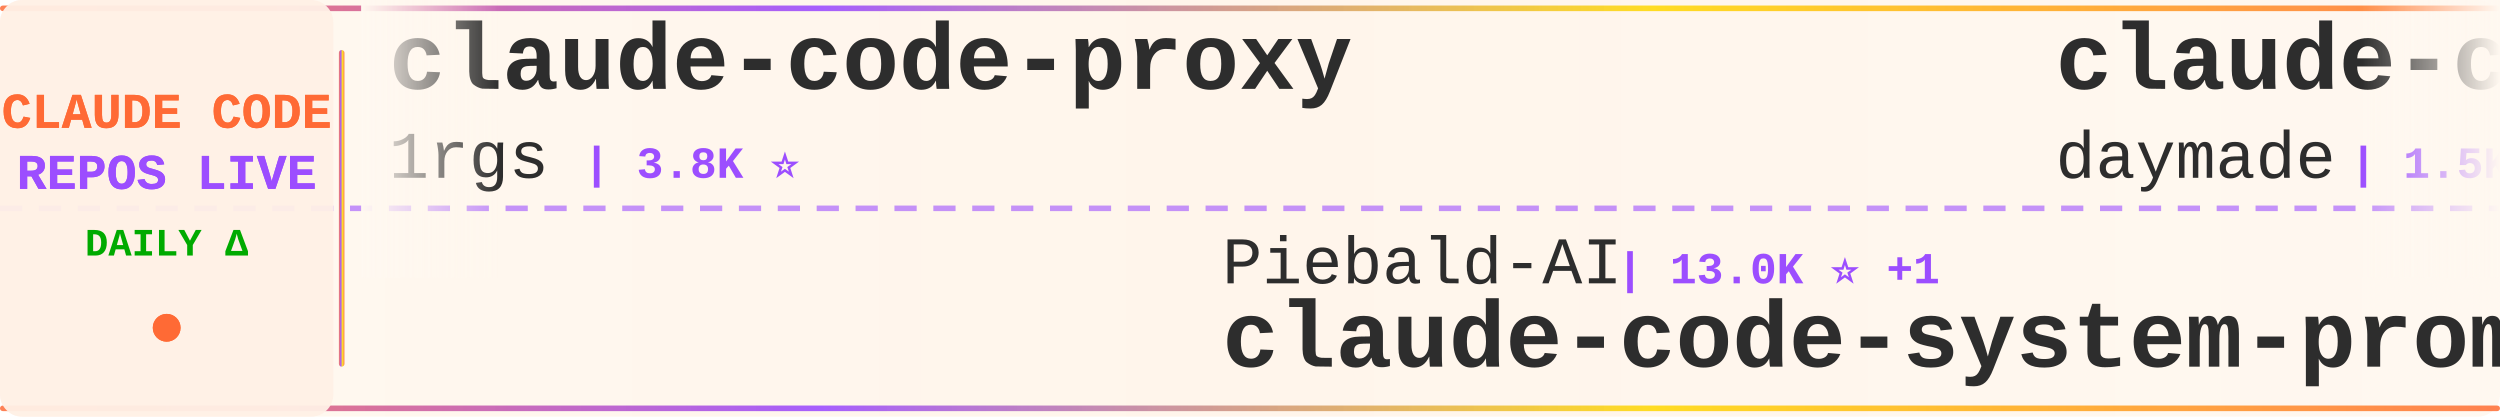
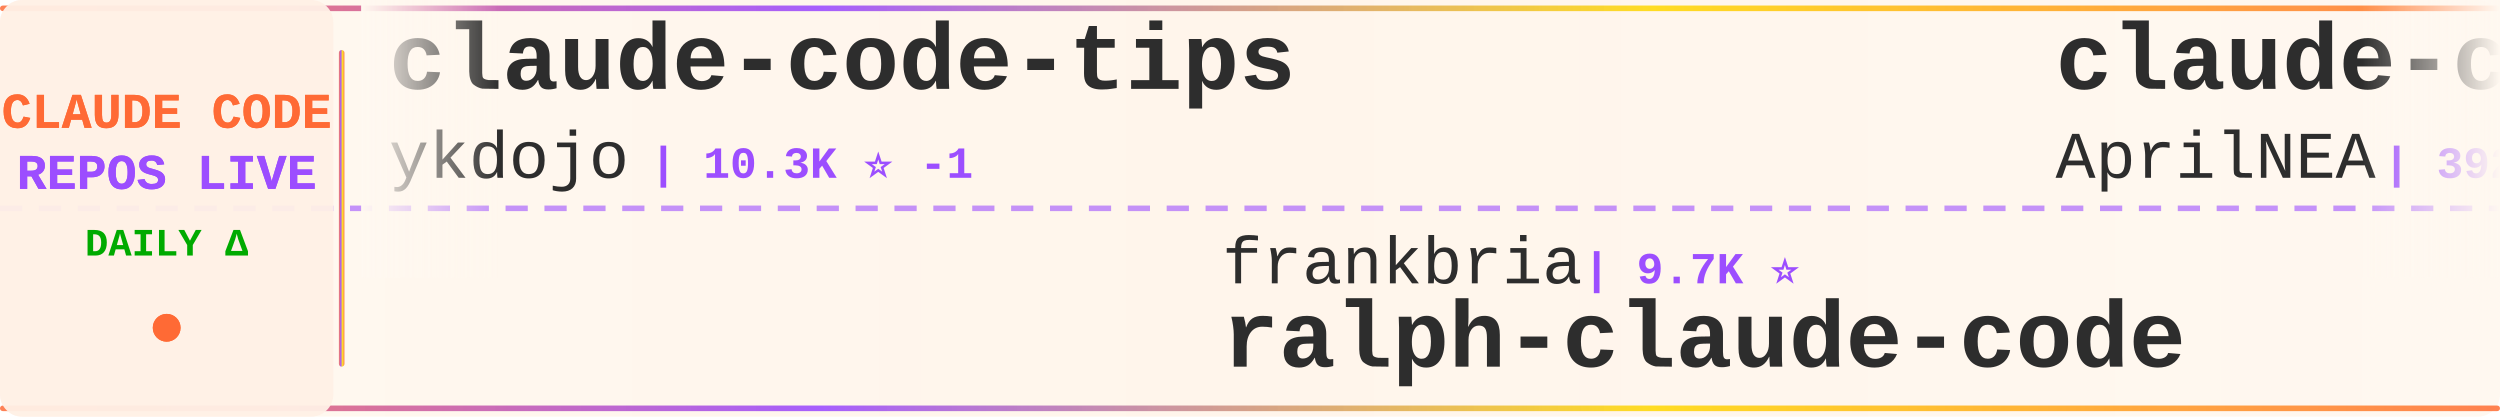
<svg xmlns="http://www.w3.org/2000/svg" width="900" height="150">
  <defs>
    <linearGradient id="tickerBg" x1="0%" y1="0%" x2="100%" y2="0%">
      <stop offset="0%" style="stop-color:#fff8f0;stop-opacity:0.98" />
      <stop offset="50%" style="stop-color:#fff5eb;stop-opacity:1" />
      <stop offset="100%" style="stop-color:#fff8f0;stop-opacity:0.98" />
    </linearGradient>
    <linearGradient id="borderGrad" x1="0%" y1="0%" x2="100%" y2="0%">
      <stop offset="0%" style="stop-color:#FF6B35;stop-opacity:0.85">
        <animate attributeName="stop-opacity" values="0.85;1;0.85" dur="2s" repeatCount="indefinite" />
      </stop>
      <stop offset="33%" style="stop-color:#9C4EFF;stop-opacity:0.9">
        <animate attributeName="stop-opacity" values="0.9;1;0.9" dur="2.2s" repeatCount="indefinite" />
      </stop>
      <stop offset="66%" style="stop-color:#FFD700;stop-opacity:0.85">
        <animate attributeName="stop-opacity" values="0.85;1;0.85" dur="1.8s" repeatCount="indefinite" />
      </stop>
      <stop offset="100%" style="stop-color:#FF6B35;stop-opacity:0.85">
        <animate attributeName="stop-opacity" values="0.85;1;0.85" dur="2s" repeatCount="indefinite" />
      </stop>
    </linearGradient>
    <filter id="textGlow">
      <feGaussianBlur stdDeviation="0.15" result="coloredBlur" />
      <feMerge>
        <feMergeNode in="coloredBlur" />
        <feMergeNode in="SourceGraphic" />
      </feMerge>
    </filter>
    <filter id="metricGlow">
      <feGaussianBlur stdDeviation="0.2" result="coloredBlur" />
      <feMerge>
        <feMergeNode in="coloredBlur" />
        <feMergeNode in="SourceGraphic" />
      </feMerge>
    </filter>
    <linearGradient id="leftFade" x1="0%" y1="0%" x2="100%" y2="0%">
      <stop offset="0%" style="stop-color:#fff8f0;stop-opacity:1" />
      <stop offset="100%" style="stop-color:#fff8f0;stop-opacity:0" />
    </linearGradient>
    <linearGradient id="rightFade" x1="0%" y1="0%" x2="100%" y2="0%">
      <stop offset="0%" style="stop-color:#fff8f0;stop-opacity:0" />
      <stop offset="100%" style="stop-color:#fff8f0;stop-opacity:1" />
    </linearGradient>
  </defs>
  <rect width="900" height="150" fill="url(#tickerBg)" rx="8" />
  <rect x="0" y="2" width="900" height="2" fill="url(#borderGrad)" rx="1" />
  <rect x="0" y="146" width="900" height="2" fill="url(#borderGrad)" rx="1" />
  <line x1="0" y1="75" x2="900" y2="75" stroke="#9C4EFF" stroke-width="2" stroke-dasharray="8 6" opacity="0.6" />
  <rect x="0" y="0" width="120" height="150" fill="#fff0e6" opacity="0.95" rx="8" />
  <text x="60" y="46" font-family="'Courier New', monospace" font-size="18" font-weight="bold" fill="#FF6B35" text-anchor="middle" filter="url(#textGlow)">
    CLAUDE CODE
  </text>
  <text x="60" y="68" font-family="'Courier New', monospace" font-size="18" font-weight="bold" fill="#9C4EFF" text-anchor="middle" filter="url(#textGlow)">
    REPOS LIVE
  </text>
  <text x="60" y="92" font-family="'Courier New', monospace" font-size="14" font-weight="bold" fill="#00aa00" text-anchor="middle">
    DAILY Δ
  </text>
  <circle cx="60" cy="118" r="5" fill="#FF6B35" filter="url(#metricGlow)">
    <animate attributeName="r" values="4;6;4" dur="1.5s" repeatCount="indefinite" />
    <animate attributeName="opacity" values="0.6;1;0.6" dur="1.5s" repeatCount="indefinite" />
  </circle>
  <rect x="122" y="18" width="2" height="114" fill="url(#borderGrad)" rx="1" />
  <clipPath id="tickerClip">
    <rect x="130" y="0" width="770" height="150" />
  </clipPath>
  <g clip-path="url(#tickerClip)">
    <g id="tickerItems">
      <animateTransform attributeName="transform" attributeType="XML" type="translate" from="0 0" to="-3000 0" dur="54s" repeatCount="indefinite" />
      <g transform="translate(0, 0)">
-         <text x="140" y="32" font-family="'Courier New', monospace" font-size="34" font-weight="bold" fill="#2d2d2d">claude-code-proxy</text>
-         <text x="140" y="64" font-family="'Courier New', monospace" font-size="24" font-weight="normal" fill="#2d2d2d" opacity="1.0">1rgs</text>
-         <text x="210" y="64" font-family="'Courier New', monospace" font-size="16" font-weight="bold" fill="#9C4EFF"> | 3.8K ⭐</text>
+         <text x="140" y="32" font-family="'Courier New', monospace" font-size="34" font-weight="bold" fill="#2d2d2d">claude-code-tips</text>
+         <text x="140" y="64" font-family="'Courier New', monospace" font-size="24" font-weight="normal" fill="#2d2d2d" opacity="1.0">ykdojo</text>
+         <text x="234" y="64" font-family="'Courier New', monospace" font-size="16" font-weight="bold" fill="#9C4EFF"> | 10.3K ⭐ -1</text>
      </g>
      <g transform="translate(300, 0)">
-         <text x="140" y="102" font-family="'Courier New', monospace" font-size="24" font-weight="normal" fill="#2d2d2d" opacity="1.0">Piebald-AI</text>
-         <text x="282" y="102" font-family="'Courier New', monospace" font-size="16" font-weight="bold" fill="#9C4EFF"> | 13.0K ⭐ +1</text>
-         <text x="140" y="132" font-family="'Courier New', monospace" font-size="34" font-weight="bold" fill="#2d2d2d">claude-code-system-promp...</text>
+         <text x="140" y="102" font-family="'Courier New', monospace" font-size="24" font-weight="normal" fill="#2d2d2d" opacity="1.0">frankbria</text>
+         <text x="270" y="102" font-family="'Courier New', monospace" font-size="16" font-weight="bold" fill="#9C4EFF"> | 9.7K ⭐</text>
+         <text x="140" y="132" font-family="'Courier New', monospace" font-size="34" font-weight="bold" fill="#2d2d2d">ralph-claude-code</text>
      </g>
      <g transform="translate(600, 0)">
-         <text x="140" y="32" font-family="'Courier New', monospace" font-size="34" font-weight="bold" fill="#2d2d2d">claude-code-skills</text>
-         <text x="140" y="64" font-family="'Courier New', monospace" font-size="24" font-weight="normal" fill="#2d2d2d" opacity="1.0">daymade</text>
-         <text x="246" y="64" font-family="'Courier New', monospace" font-size="16" font-weight="bold" fill="#9C4EFF"> | 1.5K ⭐</text>
+         <text x="140" y="32" font-family="'Courier New', monospace" font-size="34" font-weight="bold" fill="#2d2d2d">claude-code-source</text>
+         <text x="140" y="64" font-family="'Courier New', monospace" font-size="24" font-weight="normal" fill="#2d2d2d" opacity="1.0">AprilNEA</text>
+         <text x="258" y="64" font-family="'Courier New', monospace" font-size="16" font-weight="bold" fill="#9C4EFF"> | 392 ⭐</text>
      </g>
      <g transform="translate(900, 0)">
-         <text x="140" y="102" font-family="'Courier New', monospace" font-size="24" font-weight="normal" fill="#2d2d2d" opacity="1.0">ccplugins</text>
-         <text x="270" y="102" font-family="'Courier New', monospace" font-size="16" font-weight="bold" fill="#9C4EFF"> | 990 ⭐</text>
-         <text x="140" y="132" font-family="'Courier New', monospace" font-size="34" font-weight="bold" fill="#2d2d2d">awesome-claude-code-plug...</text>
+         <text x="140" y="102" font-family="'Courier New', monospace" font-size="24" font-weight="normal" fill="#2d2d2d" opacity="1.0">lorryjovens-hub</text>
+         <text x="342" y="102" font-family="'Courier New', monospace" font-size="16" font-weight="bold" fill="#9C4EFF"> | 1.7K ⭐</text>
+         <text x="140" y="132" font-family="'Courier New', monospace" font-size="34" font-weight="bold" fill="#2d2d2d">claude-code-rust</text>
      </g>
      <g transform="translate(1200, 0)">
+         <text x="140" y="32" font-family="'Courier New', monospace" font-size="34" font-weight="bold" fill="#2d2d2d">claude-code-hooks-master...</text>
+         <text x="140" y="64" font-family="'Courier New', monospace" font-size="24" font-weight="normal" fill="#2d2d2d" opacity="1.0">disler</text>
+         <text x="234" y="64" font-family="'Courier New', monospace" font-size="16" font-weight="bold" fill="#9C4EFF"> | 4.0K ⭐</text>
+       </g>
+       <g transform="translate(1500, 0)">
+         <text x="140" y="102" font-family="'Courier New', monospace" font-size="24" font-weight="normal" fill="#2d2d2d" opacity="1.0">fuergaosi233</text>
+         <text x="306" y="102" font-family="'Courier New', monospace" font-size="16" font-weight="bold" fill="#9C4EFF"> | 2.8K ⭐</text>
+         <text x="140" y="132" font-family="'Courier New', monospace" font-size="34" font-weight="bold" fill="#2d2d2d">claude-code-proxy</text>
+       </g>
+       <g transform="translate(1800, 0)">
+         <text x="140" y="32" font-family="'Courier New', monospace" font-size="34" font-weight="bold" fill="#2d2d2d">claude-code-tudou</text>
+         <text x="140" y="64" font-family="'Courier New', monospace" font-size="24" font-weight="normal" fill="#2d2d2d" opacity="1.0">AICoderTudou</text>
+         <text x="306" y="64" font-family="'Courier New', monospace" font-size="16" font-weight="bold" fill="#9C4EFF"> | 493 ⭐</text>
+       </g>
+       <g transform="translate(2100, 0)">
+         <text x="140" y="102" font-family="'Courier New', monospace" font-size="24" font-weight="normal" fill="#2d2d2d" opacity="1.0">ChinaSiro</text>
+         <text x="270" y="102" font-family="'Courier New', monospace" font-size="16" font-weight="bold" fill="#9C4EFF"> | 9.7K ⭐</text>
+         <text x="140" y="132" font-family="'Courier New', monospace" font-size="34" font-weight="bold" fill="#2d2d2d">claude-code-sourcemap</text>
+       </g>
+       <g transform="translate(2400, 0)">
        <text x="140" y="32" font-family="'Courier New', monospace" font-size="34" font-weight="bold" fill="#2d2d2d">claude-code-security-rev...</text>
        <text x="140" y="64" font-family="'Courier New', monospace" font-size="24" font-weight="normal" fill="#2d2d2d" opacity="1.0">anthropics</text>
-         <text x="282" y="64" font-family="'Courier New', monospace" font-size="16" font-weight="bold" fill="#9C4EFF"> | 6.7K ⭐</text>
-       </g>
-       <g transform="translate(1500, 0)">
-         <text x="140" y="102" font-family="'Courier New', monospace" font-size="24" font-weight="normal" fill="#2d2d2d" opacity="1.0">asgeirtj</text>
-         <text x="258" y="102" font-family="'Courier New', monospace" font-size="16" font-weight="bold" fill="#9C4EFF"> | 70.5K ⭐ +1</text>
-         <text x="140" y="132" font-family="'Courier New', monospace" font-size="34" font-weight="bold" fill="#2d2d2d">system_prompts_leaks</text>
-       </g>
-       <g transform="translate(1800, 0)">
-         <text x="140" y="32" font-family="'Courier New', monospace" font-size="34" font-weight="bold" fill="#2d2d2d">claude-code-hub</text>
-         <text x="140" y="64" font-family="'Courier New', monospace" font-size="24" font-weight="normal" fill="#2d2d2d" opacity="1.0">ding113</text>
-         <text x="246" y="64" font-family="'Courier New', monospace" font-size="16" font-weight="bold" fill="#9C4EFF"> | 3.4K ⭐ -1</text>
-       </g>
-       <g transform="translate(2100, 0)">
-         <text x="140" y="102" font-family="'Courier New', monospace" font-size="24" font-weight="normal" fill="#2d2d2d" opacity="1.0">repowise-dev</text>
-         <text x="306" y="102" font-family="'Courier New', monospace" font-size="16" font-weight="bold" fill="#9C4EFF"> | 1.2K ⭐</text>
-         <text x="140" y="132" font-family="'Courier New', monospace" font-size="34" font-weight="bold" fill="#2d2d2d">claude-code-prompts</text>
-       </g>
-       <g transform="translate(2400, 0)">
-         <text x="140" y="32" font-family="'Courier New', monospace" font-size="34" font-weight="bold" fill="#2d2d2d">ECC</text>
-         <text x="140" y="64" font-family="'Courier New', monospace" font-size="24" font-weight="normal" fill="#2d2d2d" opacity="1.0">affaan-m</text>
-         <text x="258" y="64" font-family="'Courier New', monospace" font-size="16" font-weight="bold" fill="#9C4EFF"> | 293.7K ⭐ +80</text>
+         <text x="282" y="64" font-family="'Courier New', monospace" font-size="16" font-weight="bold" fill="#9C4EFF"> | 6.7K ⭐ +1</text>
      </g>
      <g transform="translate(2700, 0)">
-         <text x="140" y="102" font-family="'Courier New', monospace" font-size="24" font-weight="normal" fill="#2d2d2d" opacity="1.0">kodu-ai</text>
-         <text x="246" y="102" font-family="'Courier New', monospace" font-size="16" font-weight="bold" fill="#9C4EFF"> | 5.2K ⭐</text>
-         <text x="140" y="132" font-family="'Courier New', monospace" font-size="34" font-weight="bold" fill="#2d2d2d">claude-coder</text>
+         <text x="140" y="102" font-family="'Courier New', monospace" font-size="24" font-weight="normal" fill="#2d2d2d" opacity="1.0">huangjia2019</text>
+         <text x="306" y="102" font-family="'Courier New', monospace" font-size="16" font-weight="bold" fill="#9C4EFF"> | 1.1K ⭐</text>
+         <text x="140" y="132" font-family="'Courier New', monospace" font-size="34" font-weight="bold" fill="#2d2d2d">claude-code-engineering</text>
      </g>
      <g transform="translate(3000, 0)">
-         <text x="140" y="32" font-family="'Courier New', monospace" font-size="34" font-weight="bold" fill="#2d2d2d">claude-code-proxy</text>
-         <text x="140" y="64" font-family="'Courier New', monospace" font-size="24" font-weight="normal" fill="#2d2d2d" opacity="1.0">1rgs</text>
-         <text x="210" y="64" font-family="'Courier New', monospace" font-size="16" font-weight="bold" fill="#9C4EFF"> | 3.8K ⭐</text>
+         <text x="140" y="32" font-family="'Courier New', monospace" font-size="34" font-weight="bold" fill="#2d2d2d">claude-code-tips</text>
+         <text x="140" y="64" font-family="'Courier New', monospace" font-size="24" font-weight="normal" fill="#2d2d2d" opacity="1.0">ykdojo</text>
+         <text x="234" y="64" font-family="'Courier New', monospace" font-size="16" font-weight="bold" fill="#9C4EFF"> | 10.3K ⭐ -1</text>
      </g>
      <g transform="translate(3300, 0)">
-         <text x="140" y="102" font-family="'Courier New', monospace" font-size="24" font-weight="normal" fill="#2d2d2d" opacity="1.0">Piebald-AI</text>
-         <text x="282" y="102" font-family="'Courier New', monospace" font-size="16" font-weight="bold" fill="#9C4EFF"> | 13.0K ⭐ +1</text>
-         <text x="140" y="132" font-family="'Courier New', monospace" font-size="34" font-weight="bold" fill="#2d2d2d">claude-code-system-promp...</text>
+         <text x="140" y="102" font-family="'Courier New', monospace" font-size="24" font-weight="normal" fill="#2d2d2d" opacity="1.0">frankbria</text>
+         <text x="270" y="102" font-family="'Courier New', monospace" font-size="16" font-weight="bold" fill="#9C4EFF"> | 9.7K ⭐</text>
+         <text x="140" y="132" font-family="'Courier New', monospace" font-size="34" font-weight="bold" fill="#2d2d2d">ralph-claude-code</text>
      </g>
      <g transform="translate(3600, 0)">
-         <text x="140" y="32" font-family="'Courier New', monospace" font-size="34" font-weight="bold" fill="#2d2d2d">claude-code-skills</text>
-         <text x="140" y="64" font-family="'Courier New', monospace" font-size="24" font-weight="normal" fill="#2d2d2d" opacity="1.0">daymade</text>
-         <text x="246" y="64" font-family="'Courier New', monospace" font-size="16" font-weight="bold" fill="#9C4EFF"> | 1.5K ⭐</text>
+         <text x="140" y="32" font-family="'Courier New', monospace" font-size="34" font-weight="bold" fill="#2d2d2d">claude-code-source</text>
+         <text x="140" y="64" font-family="'Courier New', monospace" font-size="24" font-weight="normal" fill="#2d2d2d" opacity="1.0">AprilNEA</text>
+         <text x="258" y="64" font-family="'Courier New', monospace" font-size="16" font-weight="bold" fill="#9C4EFF"> | 392 ⭐</text>
      </g>
      <g transform="translate(3900, 0)">
-         <text x="140" y="102" font-family="'Courier New', monospace" font-size="24" font-weight="normal" fill="#2d2d2d" opacity="1.0">ccplugins</text>
-         <text x="270" y="102" font-family="'Courier New', monospace" font-size="16" font-weight="bold" fill="#9C4EFF"> | 990 ⭐</text>
-         <text x="140" y="132" font-family="'Courier New', monospace" font-size="34" font-weight="bold" fill="#2d2d2d">awesome-claude-code-plug...</text>
+         <text x="140" y="102" font-family="'Courier New', monospace" font-size="24" font-weight="normal" fill="#2d2d2d" opacity="1.0">lorryjovens-hub</text>
+         <text x="342" y="102" font-family="'Courier New', monospace" font-size="16" font-weight="bold" fill="#9C4EFF"> | 1.7K ⭐</text>
+         <text x="140" y="132" font-family="'Courier New', monospace" font-size="34" font-weight="bold" fill="#2d2d2d">claude-code-rust</text>
      </g>
    </g>
  </g>
  <rect x="130" y="0" width="50" height="100" fill="url(#leftFade)" />
  <rect x="850" y="0" width="50" height="100" fill="url(#rightFade)" />
</svg>
